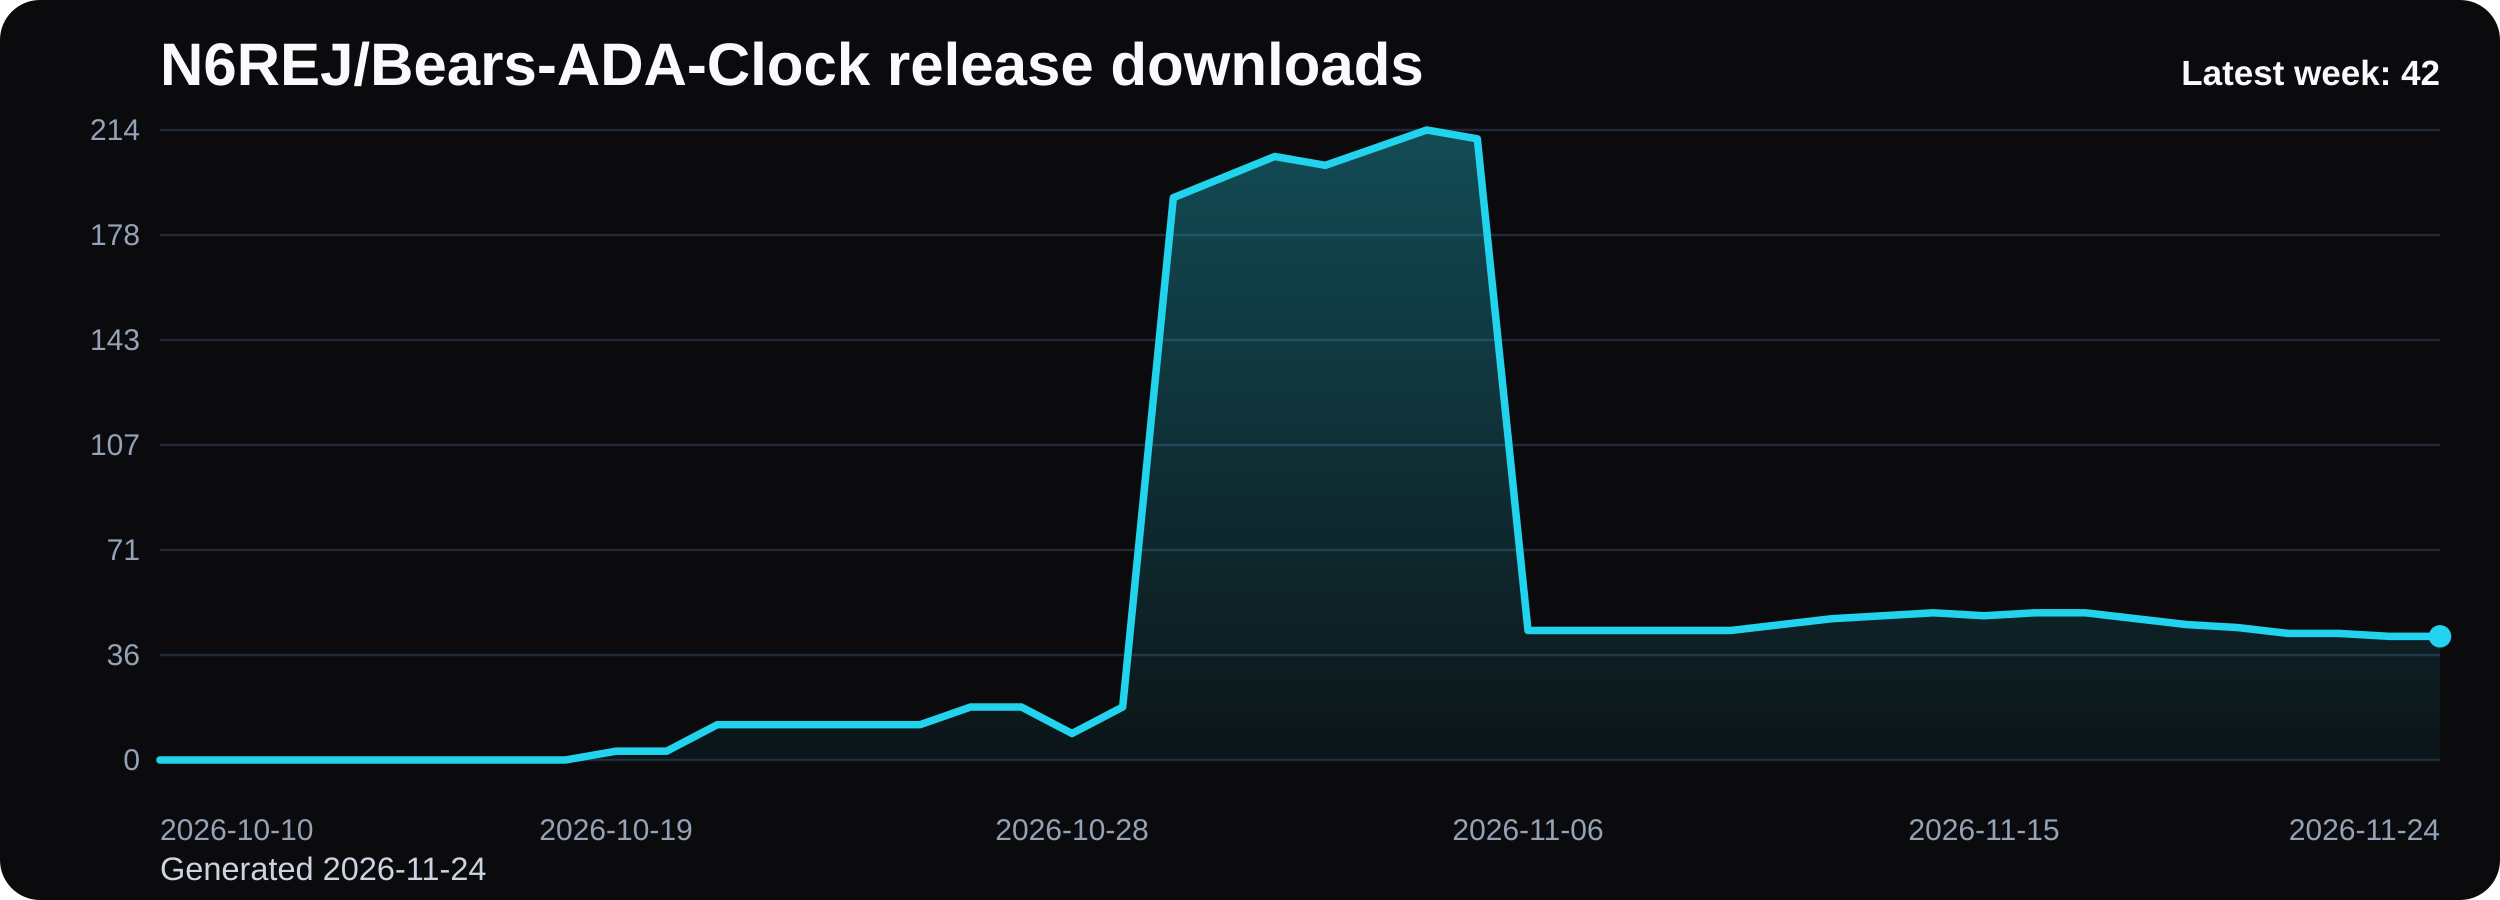
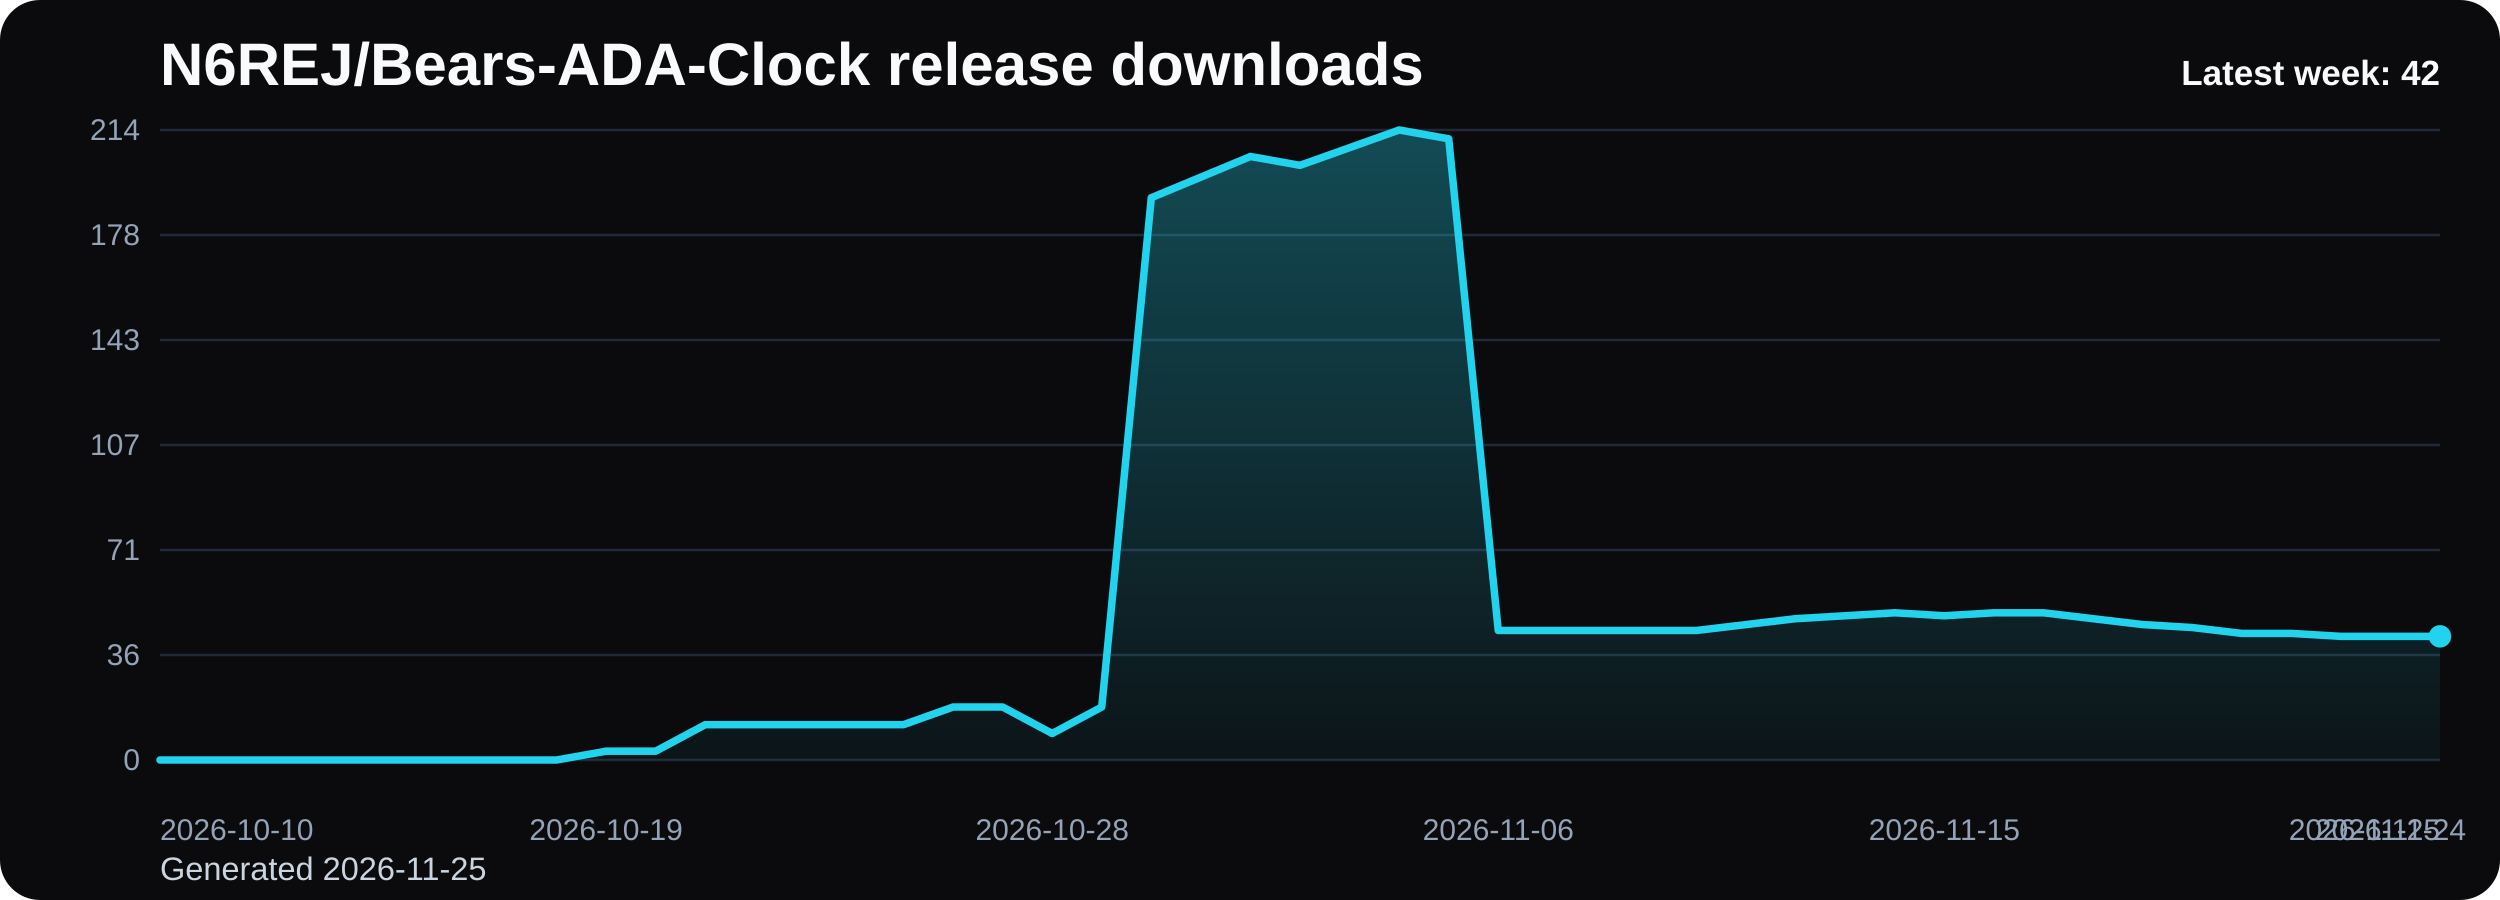
<svg xmlns="http://www.w3.org/2000/svg" viewBox="0 0 1000 360" role="img" aria-label="N6REJ/Bears-ADA-Clock release downloads chart">
  <defs>
    <linearGradient id="fill-weekly-black" x1="0" y1="0" x2="0" y2="1">
      <stop offset="0%" stop-color="#22d3ee" stop-opacity="0.32" />
      <stop offset="100%" stop-color="#22d3ee" stop-opacity="0.05" />
    </linearGradient>
    <style>
      .bg { fill: #0b0b0d; }
      .title { font: 700 24px Arial, sans-serif; fill: #f8fafc; }
      .sub { font: 400 13px Arial, sans-serif; fill: #cbd5e1; }
      .grid { stroke: #1f2937; stroke-width: 1; }
      .axis { font: 400 12px Arial, sans-serif; fill: #94a3b8; }
      .line { fill: none; stroke: #22d3ee; stroke-width: 3; stroke-linecap: round; stroke-linejoin: round; }
      .dot { fill: #22d3ee; }
      .value { font: 600 11px Arial, sans-serif; fill: #cbd5e1; }
      .latest { font: 700 14px Arial, sans-serif; fill: #f8fafc; }
    </style>
  </defs>
  <rect class="bg" x="0" y="0" width="1000" height="360" rx="16" />
  <text class="title" x="64" y="34">N6REJ/Bears-ADA-Clock release downloads</text>
-   <text class="sub" x="64" y="352">Generated 2026-11-24</text>
+   <text class="sub" x="64" y="352">Generated 2026-11-25</text>
  <line x1="64" y1="52.00" x2="976" y2="52.00" class="grid" />
  <text x="56" y="56.00" text-anchor="end" class="axis">214</text>
  <line x1="64" y1="94.00" x2="976" y2="94.00" class="grid" />
  <text x="56" y="98.00" text-anchor="end" class="axis">178</text>
  <line x1="64" y1="136.00" x2="976" y2="136.00" class="grid" />
  <text x="56" y="140.00" text-anchor="end" class="axis">143</text>
  <line x1="64" y1="178.00" x2="976" y2="178.00" class="grid" />
  <text x="56" y="182.00" text-anchor="end" class="axis">107</text>
  <line x1="64" y1="220.00" x2="976" y2="220.00" class="grid" />
  <text x="56" y="224.00" text-anchor="end" class="axis">71</text>
  <line x1="64" y1="262.00" x2="976" y2="262.00" class="grid" />
  <text x="56" y="266.00" text-anchor="end" class="axis">36</text>
  <line x1="64" y1="304.00" x2="976" y2="304.00" class="grid" />
  <text x="56" y="308.00" text-anchor="end" class="axis">0</text>
-   <path d="M 64.00 304 L 64.00 304.00 L 84.27 304.00 L 104.53 304.00 L 124.80 304.00 L 145.07 304.00 L 165.33 304.00 L 185.60 304.00 L 205.87 304.00 L 226.13 304.00 L 246.40 300.47 L 266.67 300.47 L 286.93 289.87 L 307.20 289.87 L 327.47 289.87 L 347.73 289.87 L 368.00 289.87 L 388.27 282.80 L 408.53 282.80 L 428.80 293.40 L 449.07 282.80 L 469.33 79.08 L 489.60 70.84 L 509.87 62.60 L 530.13 66.13 L 550.40 59.07 L 570.67 52.00 L 590.93 55.53 L 611.20 252.19 L 631.47 252.19 L 651.73 252.19 L 672.00 252.19 L 692.27 252.19 L 712.53 249.83 L 732.80 247.48 L 753.07 246.30 L 773.33 245.12 L 793.60 246.30 L 813.87 245.12 L 834.13 245.12 L 854.40 247.48 L 874.67 249.83 L 894.93 251.01 L 915.20 253.36 L 935.47 253.36 L 955.73 254.54 L 976.00 254.54 L 976.00 304 Z" fill="url(#fill-weekly-black)" />
-   <polyline class="line" points="64.00,304.00 84.27,304.00 104.53,304.00 124.80,304.00 145.07,304.00 165.33,304.00 185.60,304.00 205.87,304.00 226.13,304.00 246.40,300.47 266.67,300.47 286.93,289.87 307.20,289.87 327.47,289.87 347.73,289.87 368.00,289.87 388.27,282.80 408.53,282.80 428.80,293.40 449.07,282.80 469.33,79.08 489.60,70.84 509.87,62.60 530.13,66.13 550.40,59.07 570.67,52.00 590.93,55.53 611.20,252.19 631.47,252.19 651.73,252.19 672.00,252.19 692.27,252.19 712.53,249.83 732.80,247.48 753.07,246.30 773.33,245.12 793.60,246.30 813.87,245.12 834.13,245.12 854.40,247.48 874.67,249.83 894.93,251.01 915.20,253.36 935.47,253.36 955.73,254.54 976.00,254.54" />
+   <path d="M 64.00 304 L 64.00 304.00 L 83.83 304.00 L 103.65 304.00 L 123.48 304.00 L 143.30 304.00 L 163.13 304.00 L 182.96 304.00 L 202.78 304.00 L 222.61 304.00 L 242.43 300.47 L 262.26 300.47 L 282.09 289.87 L 301.91 289.87 L 321.74 289.87 L 341.57 289.87 L 361.39 289.87 L 381.22 282.80 L 401.04 282.80 L 420.87 293.40 L 440.70 282.80 L 460.52 79.08 L 480.35 70.84 L 500.17 62.60 L 520.00 66.13 L 539.83 59.07 L 559.65 52.00 L 579.48 55.53 L 599.30 252.19 L 619.13 252.19 L 638.96 252.19 L 658.78 252.19 L 678.61 252.19 L 698.43 249.83 L 718.26 247.48 L 738.09 246.30 L 757.91 245.12 L 777.74 246.30 L 797.57 245.12 L 817.39 245.12 L 837.22 247.48 L 857.04 249.83 L 876.87 251.01 L 896.70 253.36 L 916.52 253.36 L 936.35 254.54 L 956.17 254.54 L 976.00 254.54 L 976.00 304 Z" fill="url(#fill-weekly-black)" />
+   <polyline class="line" points="64.00,304.00 83.83,304.00 103.65,304.00 123.48,304.00 143.30,304.00 163.13,304.00 182.96,304.00 202.78,304.00 222.61,304.00 242.43,300.47 262.26,300.47 282.09,289.87 301.91,289.87 321.74,289.87 341.57,289.87 361.39,289.87 381.22,282.80 401.04,282.80 420.87,293.40 440.70,282.80 460.52,79.08 480.35,70.84 500.17,62.60 520.00,66.13 539.83,59.07 559.65,52.00 579.48,55.53 599.30,252.19 619.13,252.19 638.96,252.19 658.78,252.19 678.61,252.19 698.43,249.83 718.26,247.48 738.09,246.30 757.91,245.12 777.74,246.30 797.57,245.12 817.39,245.12 837.22,247.48 857.04,249.83 876.87,251.01 896.70,253.36 916.52,253.36 936.35,254.54 956.17,254.54 976.00,254.54" />
  <circle class="dot" cx="976.00" cy="254.54" r="4.5" />
  <text class="axis" x="64.00" y="336" text-anchor="start">2026-10-10</text>
-   <text class="axis" x="246.40" y="336" text-anchor="middle">2026-10-19</text>
-   <text class="axis" x="428.80" y="336" text-anchor="middle">2026-10-28</text>
-   <text class="axis" x="611.20" y="336" text-anchor="middle">2026-11-06</text>
-   <text class="axis" x="793.60" y="336" text-anchor="middle">2026-11-15</text>
-   <text class="axis" x="976.00" y="336" text-anchor="end">2026-11-24</text>
+   <text class="axis" x="242.43" y="336" text-anchor="middle">2026-10-19</text>
+   <text class="axis" x="420.87" y="336" text-anchor="middle">2026-10-28</text>
+   <text class="axis" x="599.30" y="336" text-anchor="middle">2026-11-06</text>
+   <text class="axis" x="777.74" y="336" text-anchor="middle">2026-11-15</text>
+   <text class="axis" x="956.17" y="336" text-anchor="middle">2026-11-24</text>
+   <text class="axis" x="976.00" y="336" text-anchor="end">2026-11-25</text>
  <text class="latest" x="976" y="34" text-anchor="end">Latest week: 42</text>
</svg>
